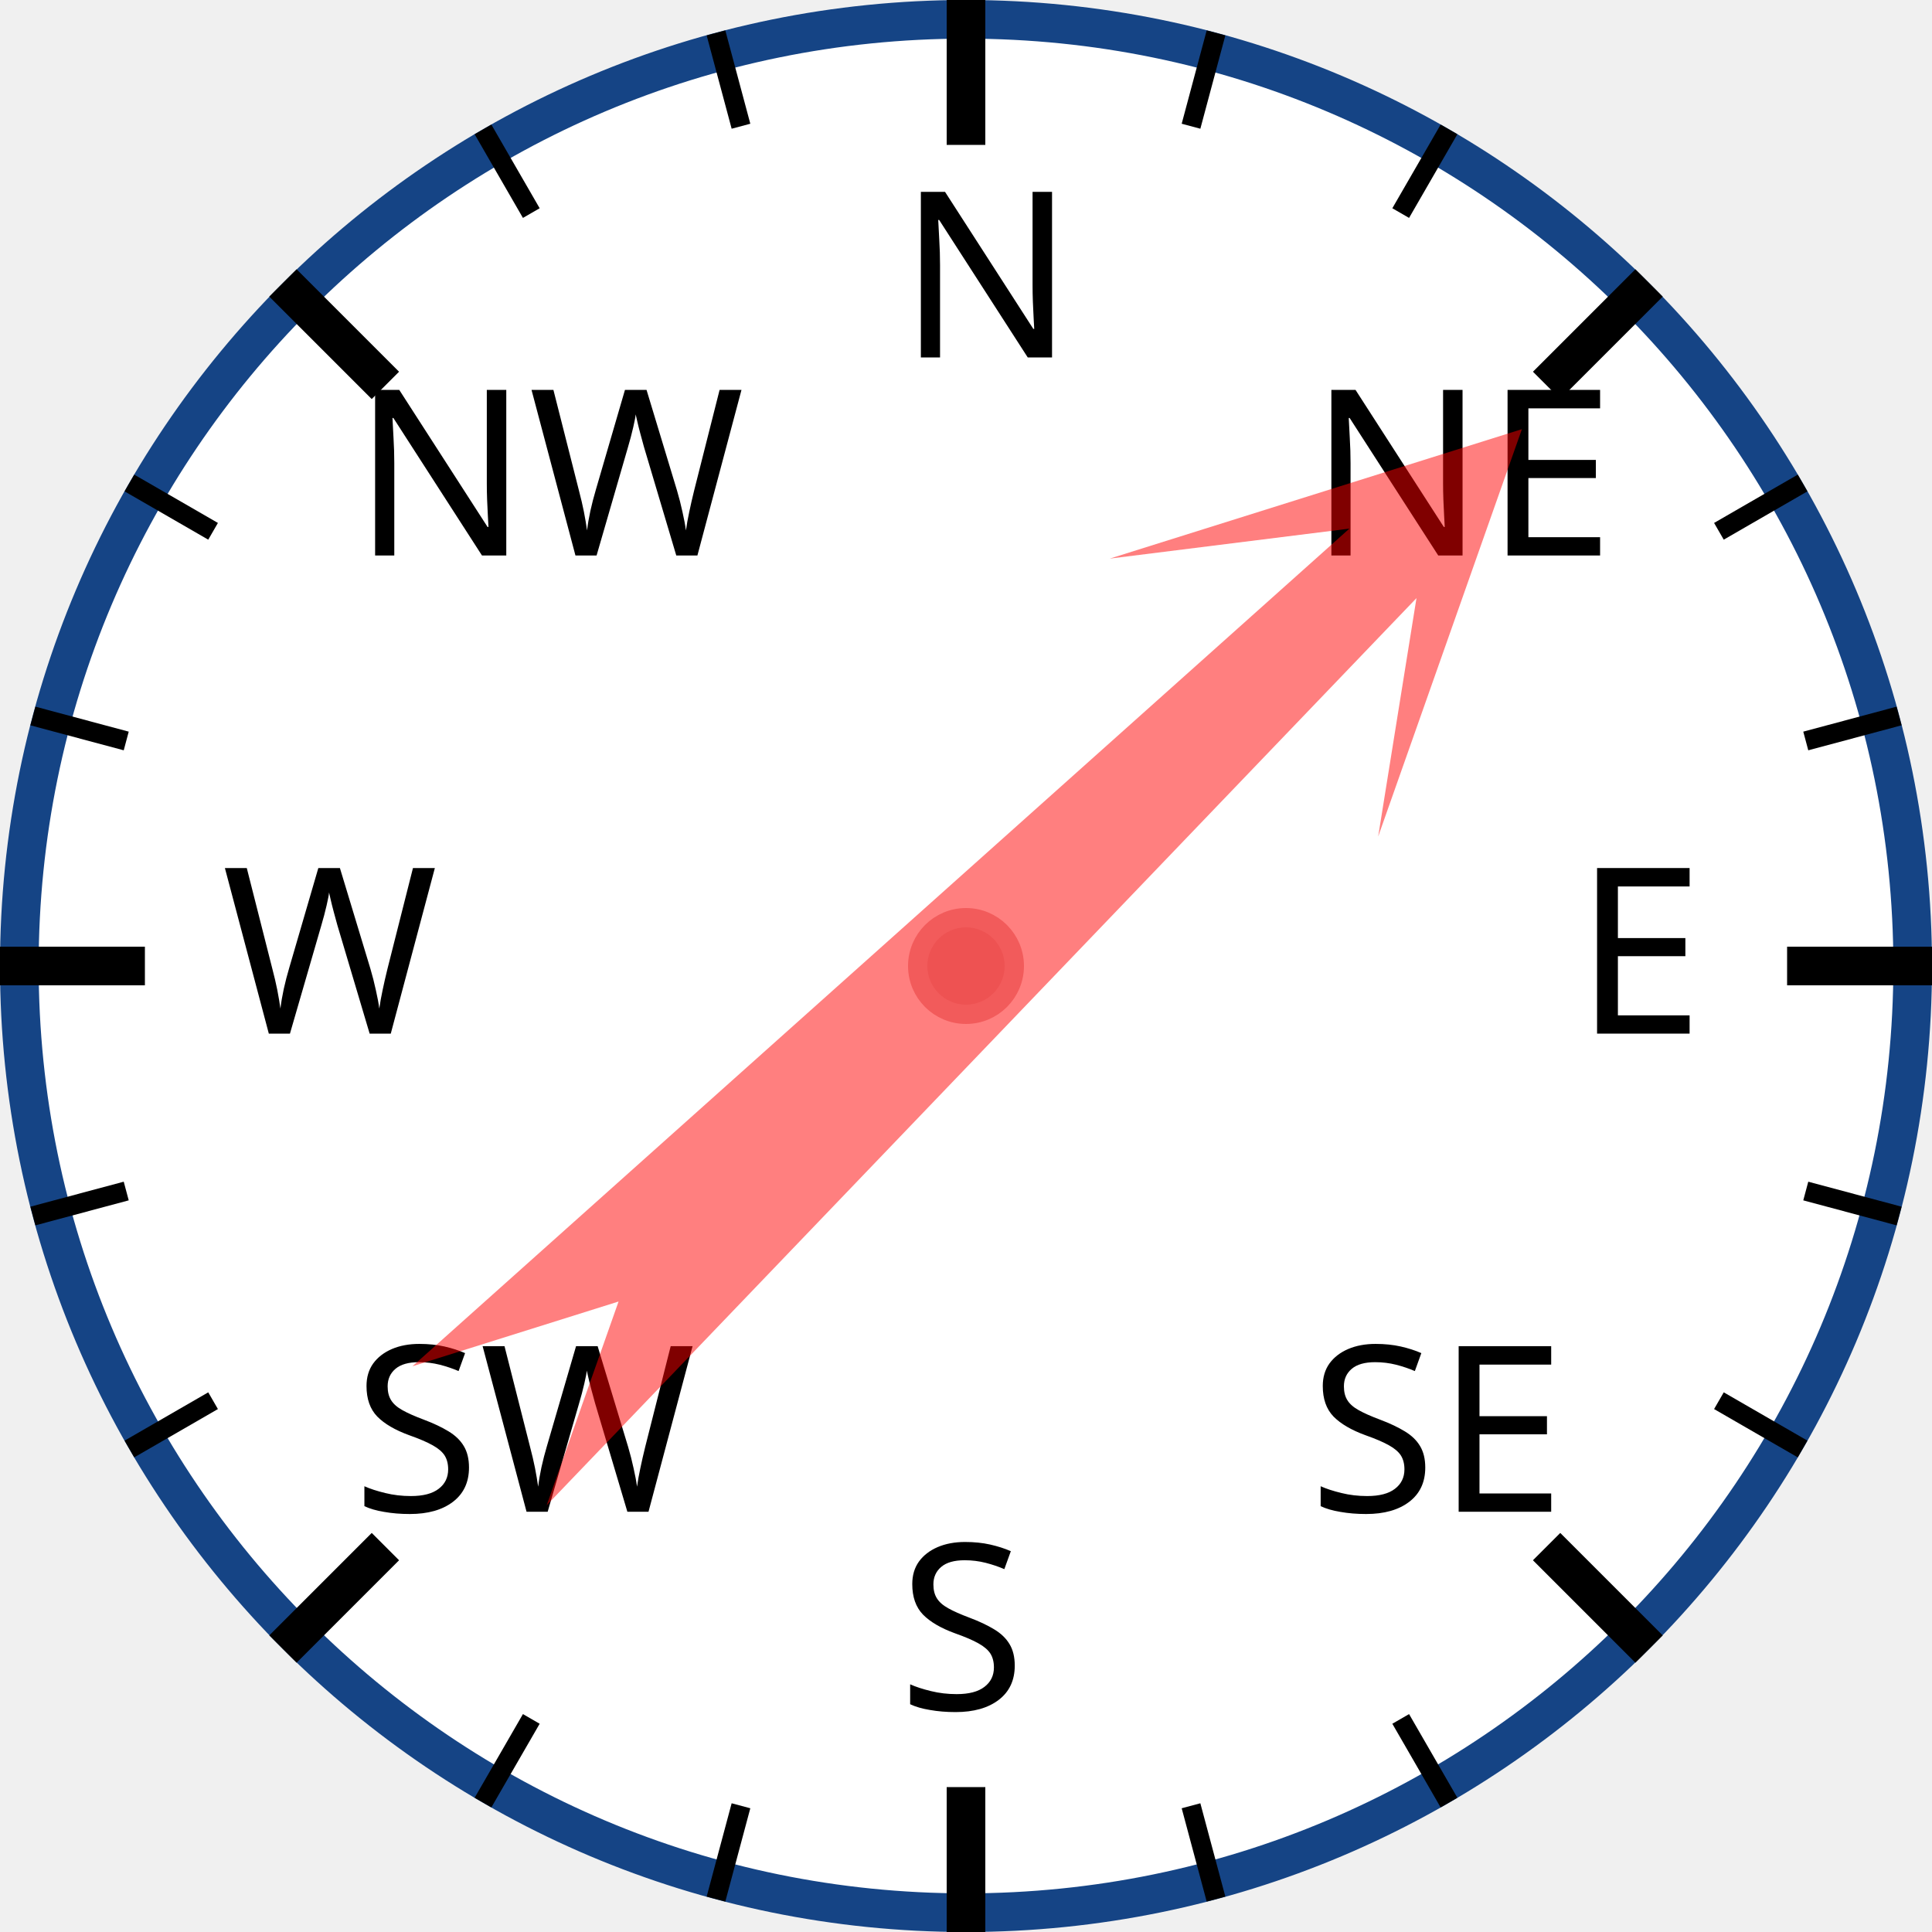
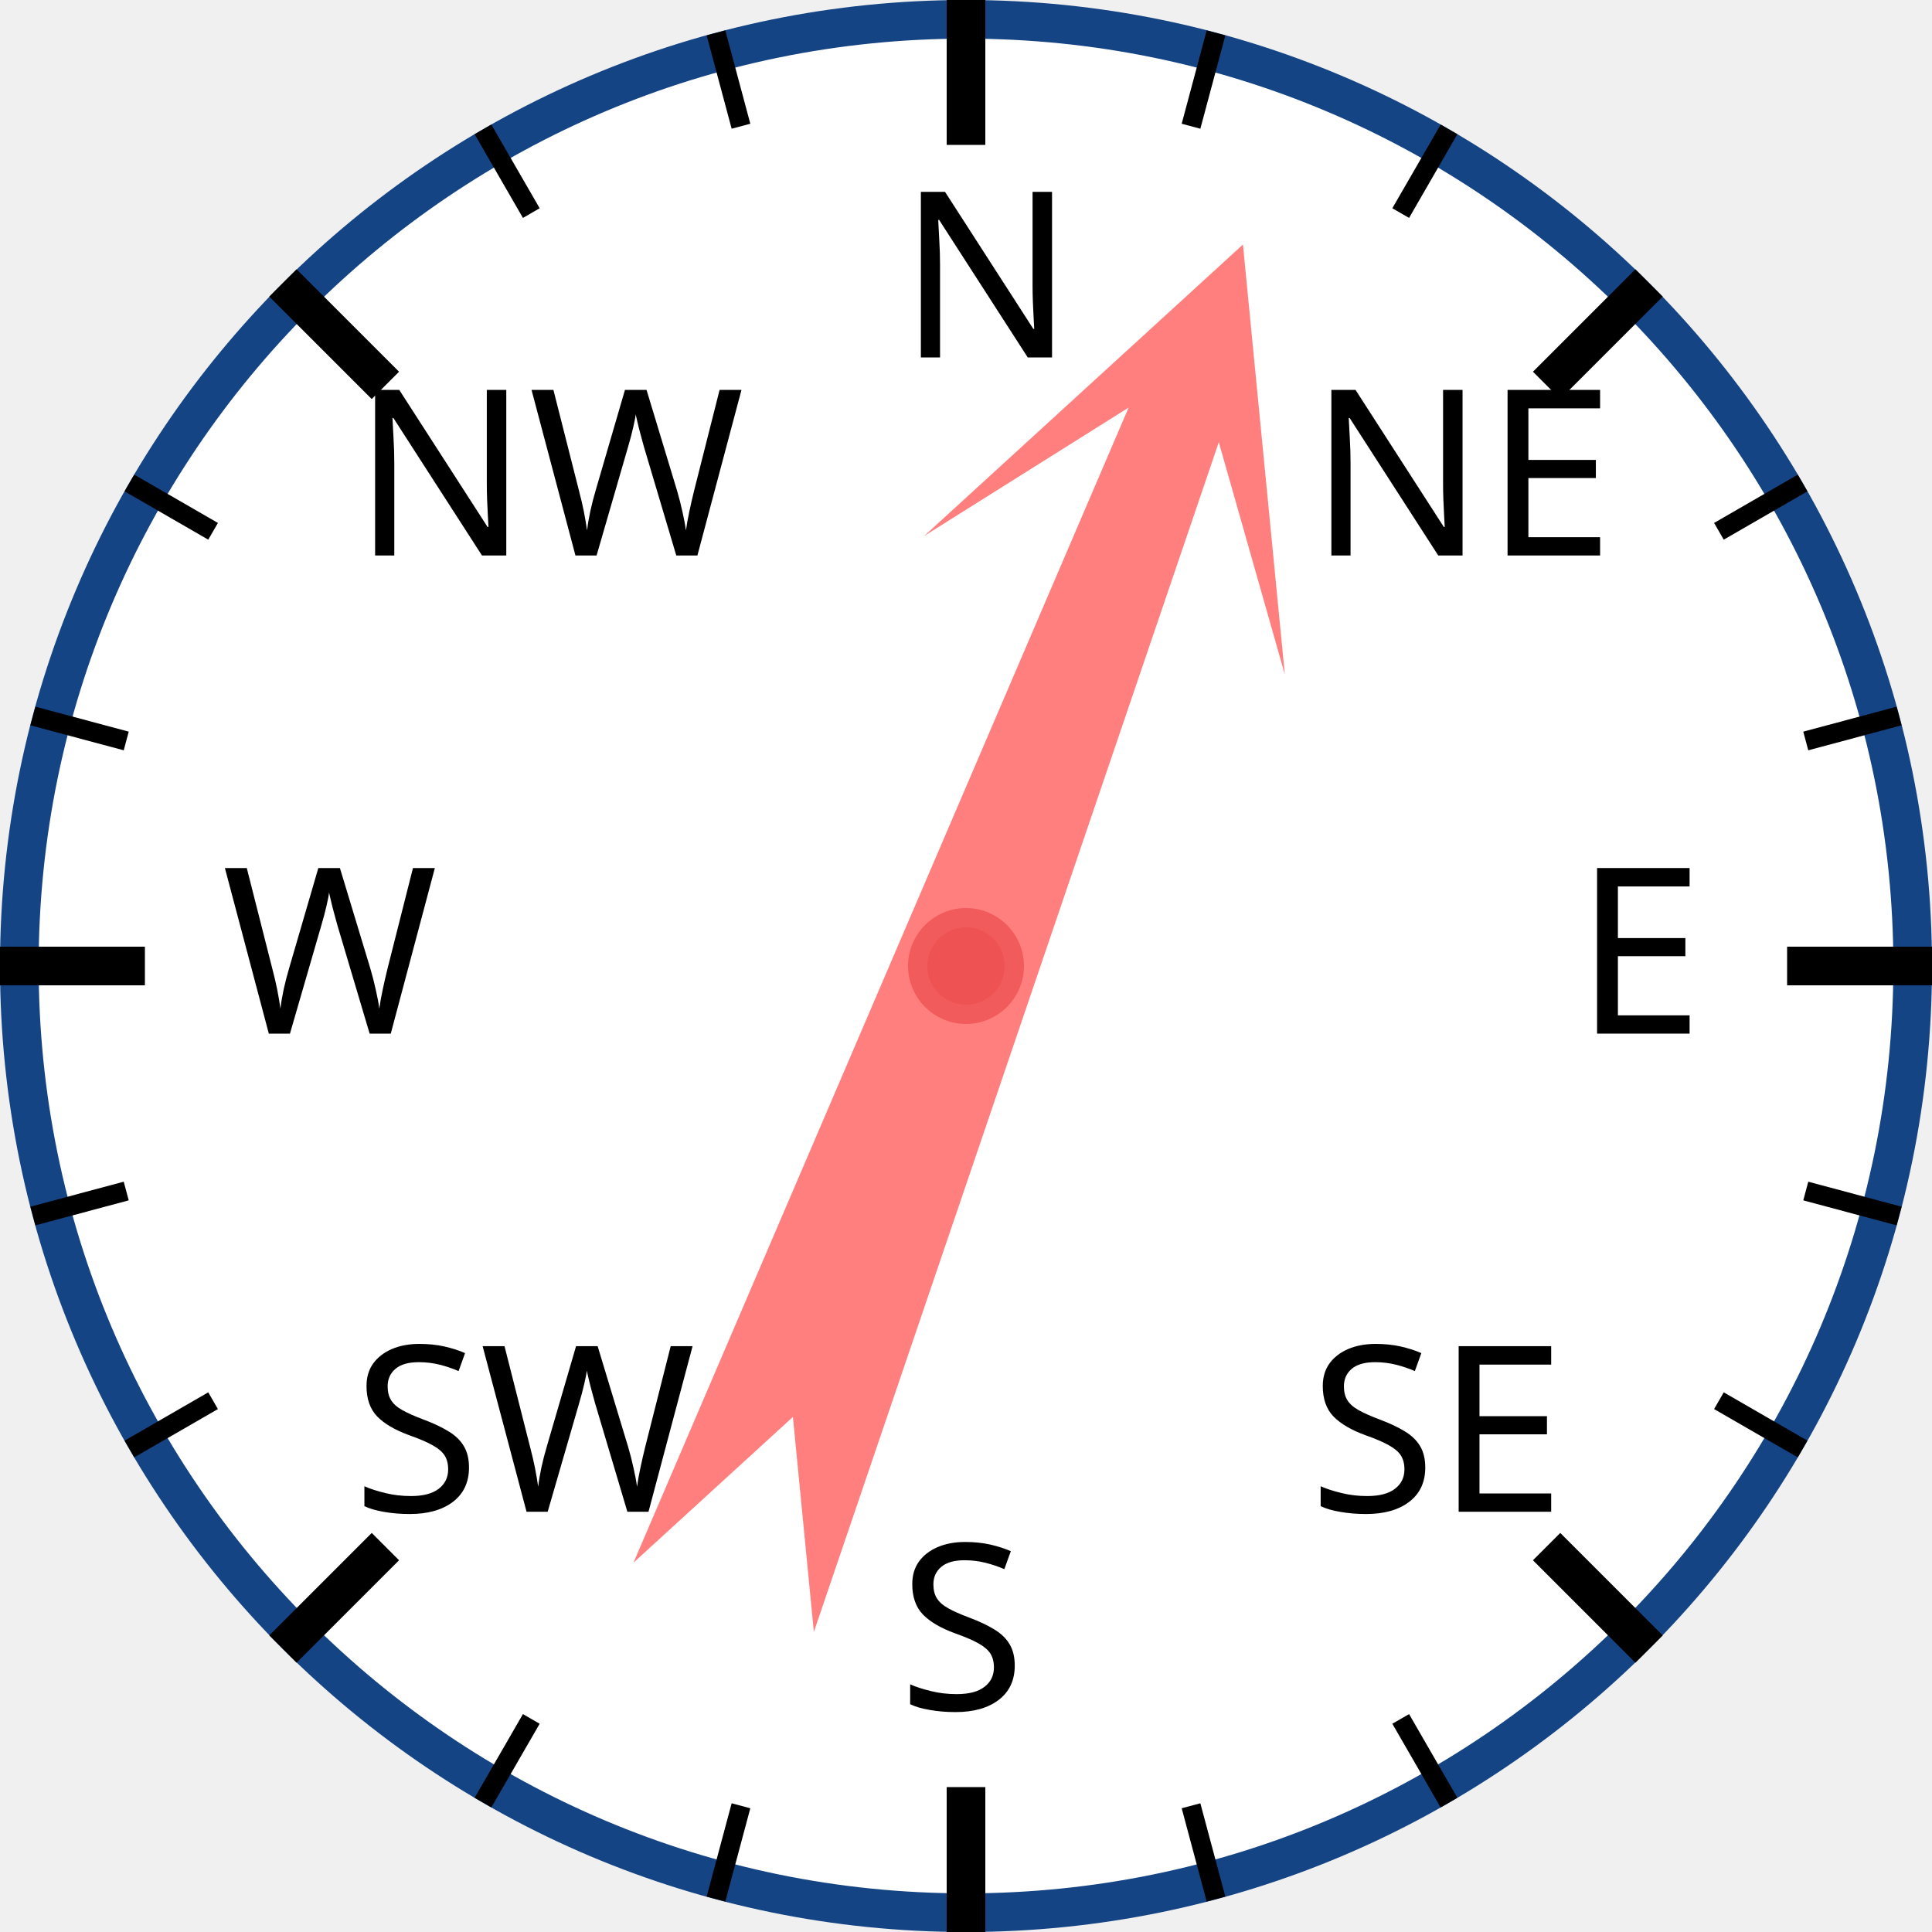
<svg xmlns="http://www.w3.org/2000/svg" width="120px" height="120px" viewBox="0 0 200 200">
  <circle cx="100" cy="100" r="98" style="fill: white; stroke: #154485; stroke-width: 4;" />
  <text x="93.0" y="37.0" style="font-family: sans-serif; font-size: 18pt;">N</text>
  <line x1="100.0" y1="0.0" x2="100.0" y2="15.0" style="stroke: black; stroke-width: 4;" />
  <line x1="74.118" y1="3.407" x2="76.706" y2="13.067" style="stroke: black; stroke-width: 2;" />
  <line x1="50" y1="13.397" x2="55" y2="22.058" style="stroke: black; stroke-width: 2;" />
  <text x="36.503" y="57.503" style="font-family: sans-serif; font-size: 18pt;">NW</text>
  <line x1="29.289" y1="29.289" x2="39.896" y2="39.896" style="stroke: black; stroke-width: 4;" />
  <line x1="13.397" y1="50" x2="22.058" y2="55" style="stroke: black; stroke-width: 2;" />
  <line x1="3.407" y1="74.118" x2="13.067" y2="76.706" style="stroke: black; stroke-width: 2;" />
  <text x="23.0" y="107.0" style="font-family: sans-serif; font-size: 18pt;">W</text>
  <line x1="0.0" y1="100.0" x2="15.0" y2="100.0" style="stroke: black; stroke-width: 4;" />
  <line x1="3.407" y1="125.882" x2="13.067" y2="123.294" style="stroke: black; stroke-width: 2;" />
  <line x1="13.397" y1="150" x2="22.058" y2="145" style="stroke: black; stroke-width: 2;" />
  <text x="36.503" y="156.497" style="font-family: sans-serif; font-size: 18pt;">SW</text>
  <line x1="29.289" y1="170.711" x2="39.896" y2="160.104" style="stroke: black; stroke-width: 4;" />
  <line x1="50" y1="186.603" x2="55" y2="177.942" style="stroke: black; stroke-width: 2;" />
  <line x1="74.118" y1="196.593" x2="76.706" y2="186.933" style="stroke: black; stroke-width: 2;" />
  <text x="93" y="177.0" style="font-family: sans-serif; font-size: 18pt;">S</text>
  <line x1="100" y1="200.0" x2="100" y2="185.0" style="stroke: black; stroke-width: 4;" />
  <line x1="125.882" y1="196.593" x2="123.294" y2="186.933" style="stroke: black; stroke-width: 2;" />
  <line x1="150.0" y1="186.603" x2="145.0" y2="177.942" style="stroke: black; stroke-width: 2;" />
  <text x="135.497" y="156.497" style="font-family: sans-serif; font-size: 18pt;">SE</text>
  <line x1="170.711" y1="170.711" x2="160.104" y2="160.104" style="stroke: black; stroke-width: 4;" />
  <line x1="186.603" y1="150" x2="177.942" y2="145" style="stroke: black; stroke-width: 2;" />
  <line x1="196.593" y1="125.882" x2="186.933" y2="123.294" style="stroke: black; stroke-width: 2;" />
  <text x="163.0" y="107" style="font-family: sans-serif; font-size: 18pt;">E</text>
  <line x1="200.0" y1="100" x2="185.0" y2="100" style="stroke: black; stroke-width: 4;" />
  <line x1="196.593" y1="74.118" x2="186.933" y2="76.706" style="stroke: black; stroke-width: 2;" />
  <line x1="186.603" y1="50" x2="177.942" y2="55" style="stroke: black; stroke-width: 2;" />
  <text x="135.497" y="57.503" style="font-family: sans-serif; font-size: 18pt;">NE</text>
  <line x1="170.711" y1="29.289" x2="160.104" y2="39.896" style="stroke: black; stroke-width: 4;" />
  <line x1="150" y1="13.397" x2="145" y2="22.058" style="stroke: black; stroke-width: 2;" />
  <line x1="125.882" y1="3.407" x2="123.294" y2="13.067" style="stroke: black; stroke-width: 2;" />
-   <polygon points="100 20 120 60 105 40 110 170 100 150 90 170 95 40 80 60" style="fill: red; fill-opacity: 0.5;" transform="rotate(46,100,100)" />
+   <polygon points="100 20 120 60 105 40 110 170 100 150 90 170 95 40 80 60" style="fill: red; fill-opacity: 0.5;" transform="rotate(21,100,100)" />
  <circle cx="100" cy="100" r="5" style="fill: #EE5252; stroke: #F25B5B; stroke-width: 2;" />
</svg>
